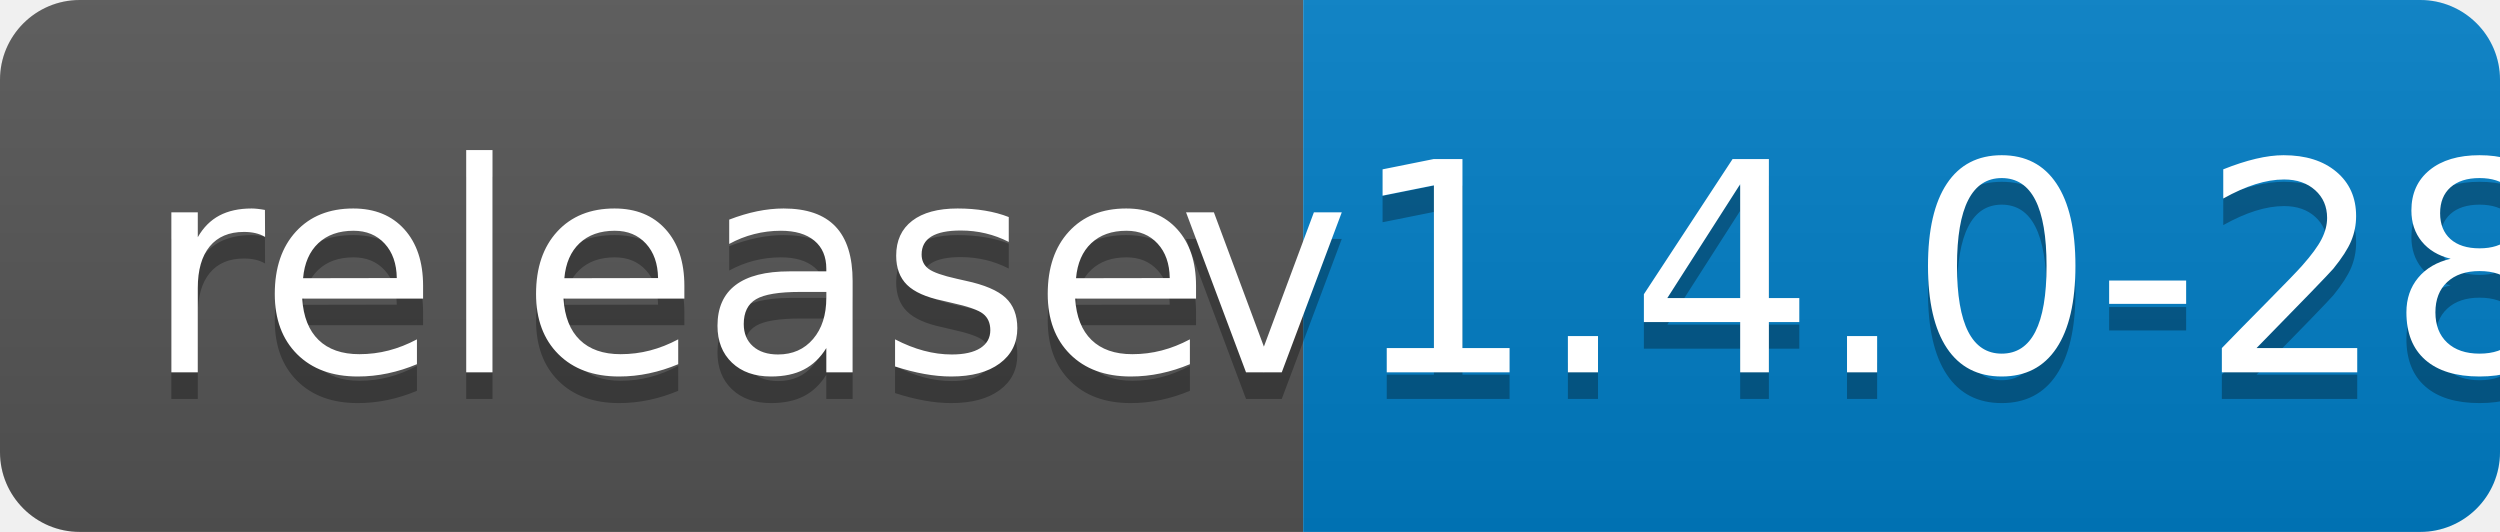
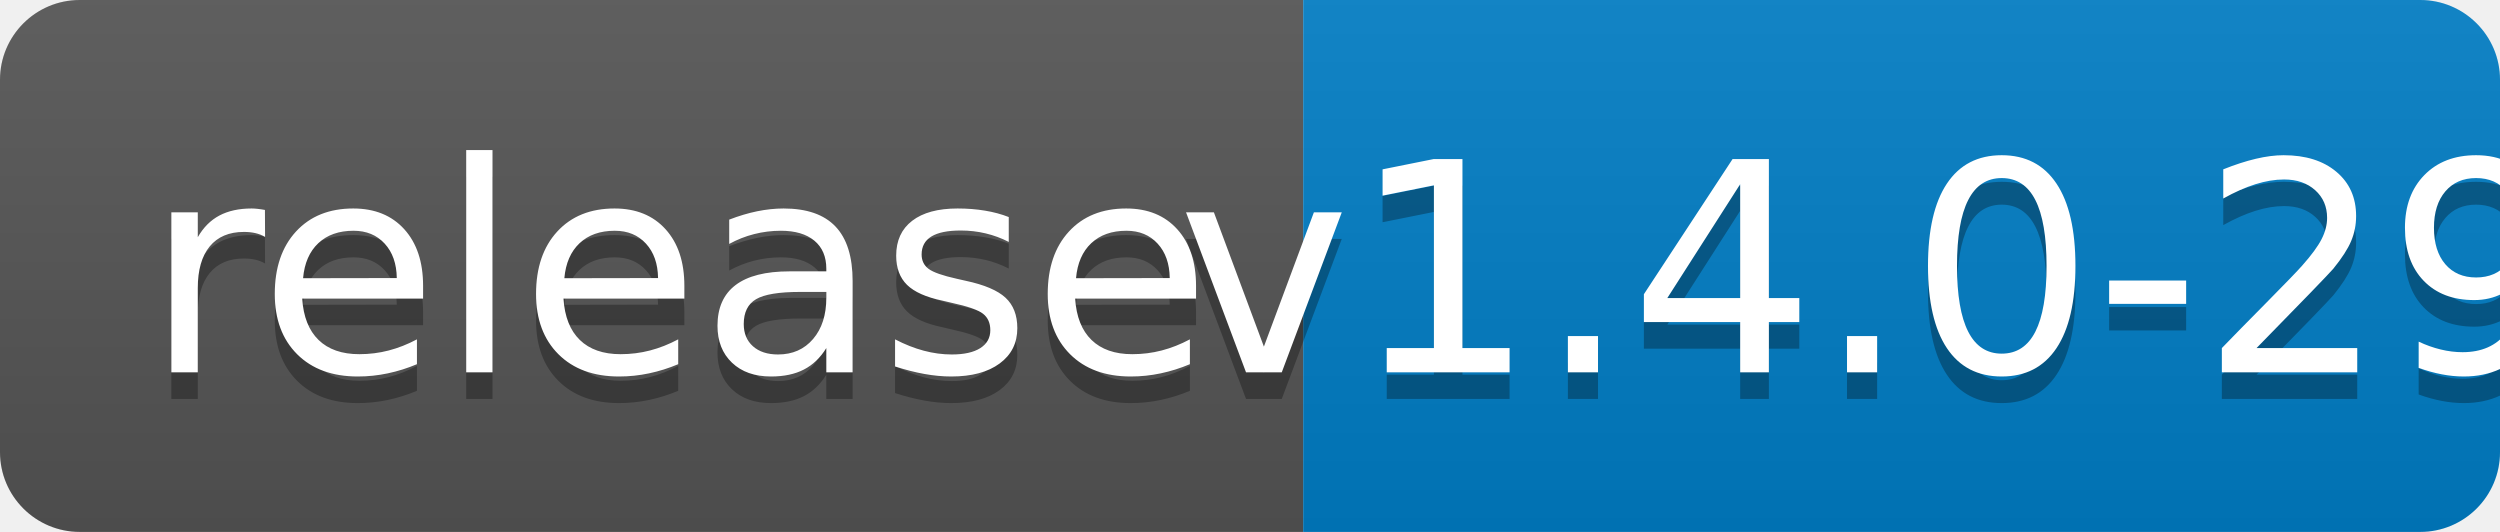
<svg xmlns="http://www.w3.org/2000/svg" width="94" height="20">
  <linearGradient id="b" x2="0" y2="100%">
    <stop offset="0" stop-color="#bbb" stop-opacity=".1" />
    <stop offset="1" stop-opacity=".1" />
  </linearGradient>
  <clipPath id="a">
    <rect width="94" height="20" rx="3" fill="#fff" />
  </clipPath>
  <g clip-path="url(#a)">
    <path fill="#555" d="M0 0h49v20H0z" />
    <path fill="#007ec6" d="M49 0h45v20H49z" />
    <path fill="url(#b)" d="M0 0h94v20H0z" />
  </g>
  <g fill="#fff" text-anchor="middle" font-family="DejaVu Sans,Verdana,Geneva,sans-serif" font-size="110">
    <text x="255" y="150" fill="#010101" fill-opacity=".3" transform="scale(.1)" textLength="390">release</text>
    <text x="255" y="140" transform="scale(.1)" textLength="390">release</text>
-     <text x="705" y="150" fill="#010101" fill-opacity=".3" transform="scale(.1)" textLength="350">v1.4.0-28</text>
-     <text x="705" y="140" transform="scale(.1)" textLength="350">v1.4.0-28</text>
+     <text x="705" y="150" fill="#010101" fill-opacity=".3" transform="scale(.1)" textLength="350">v1.4.0-29</text>
+     <text x="705" y="140" transform="scale(.1)" textLength="350">v1.4.0-29</text>
  </g>
</svg>
